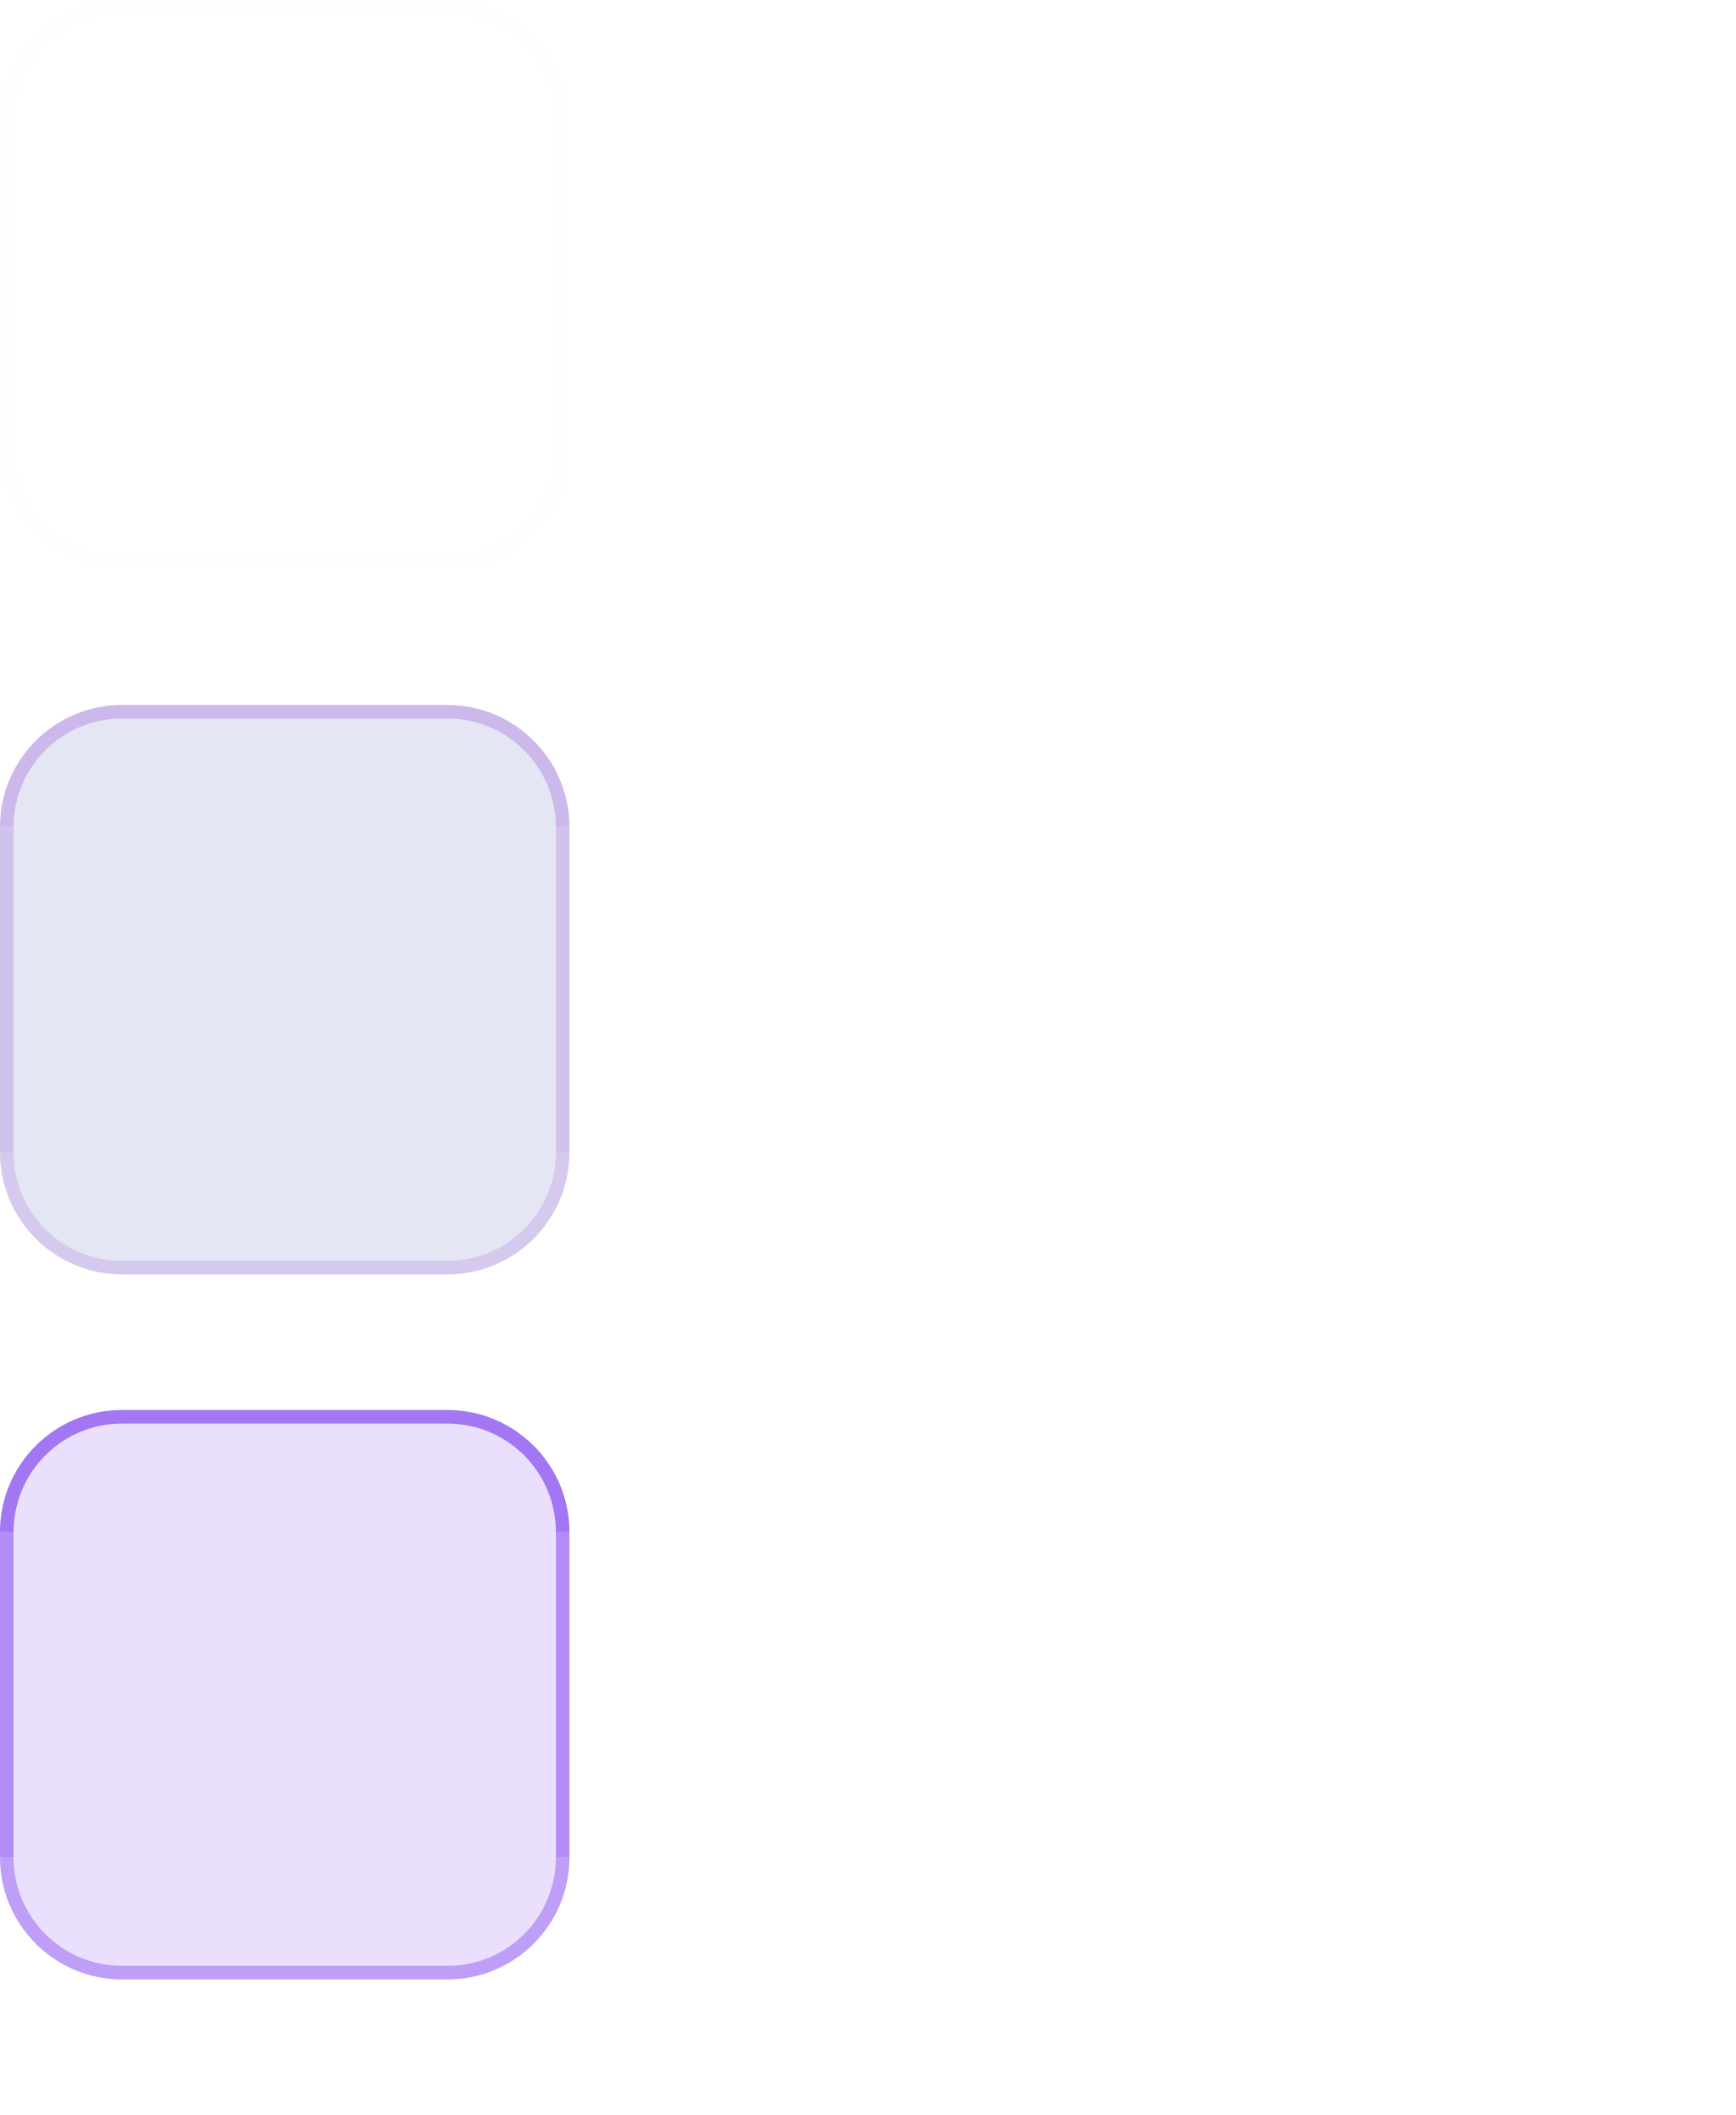
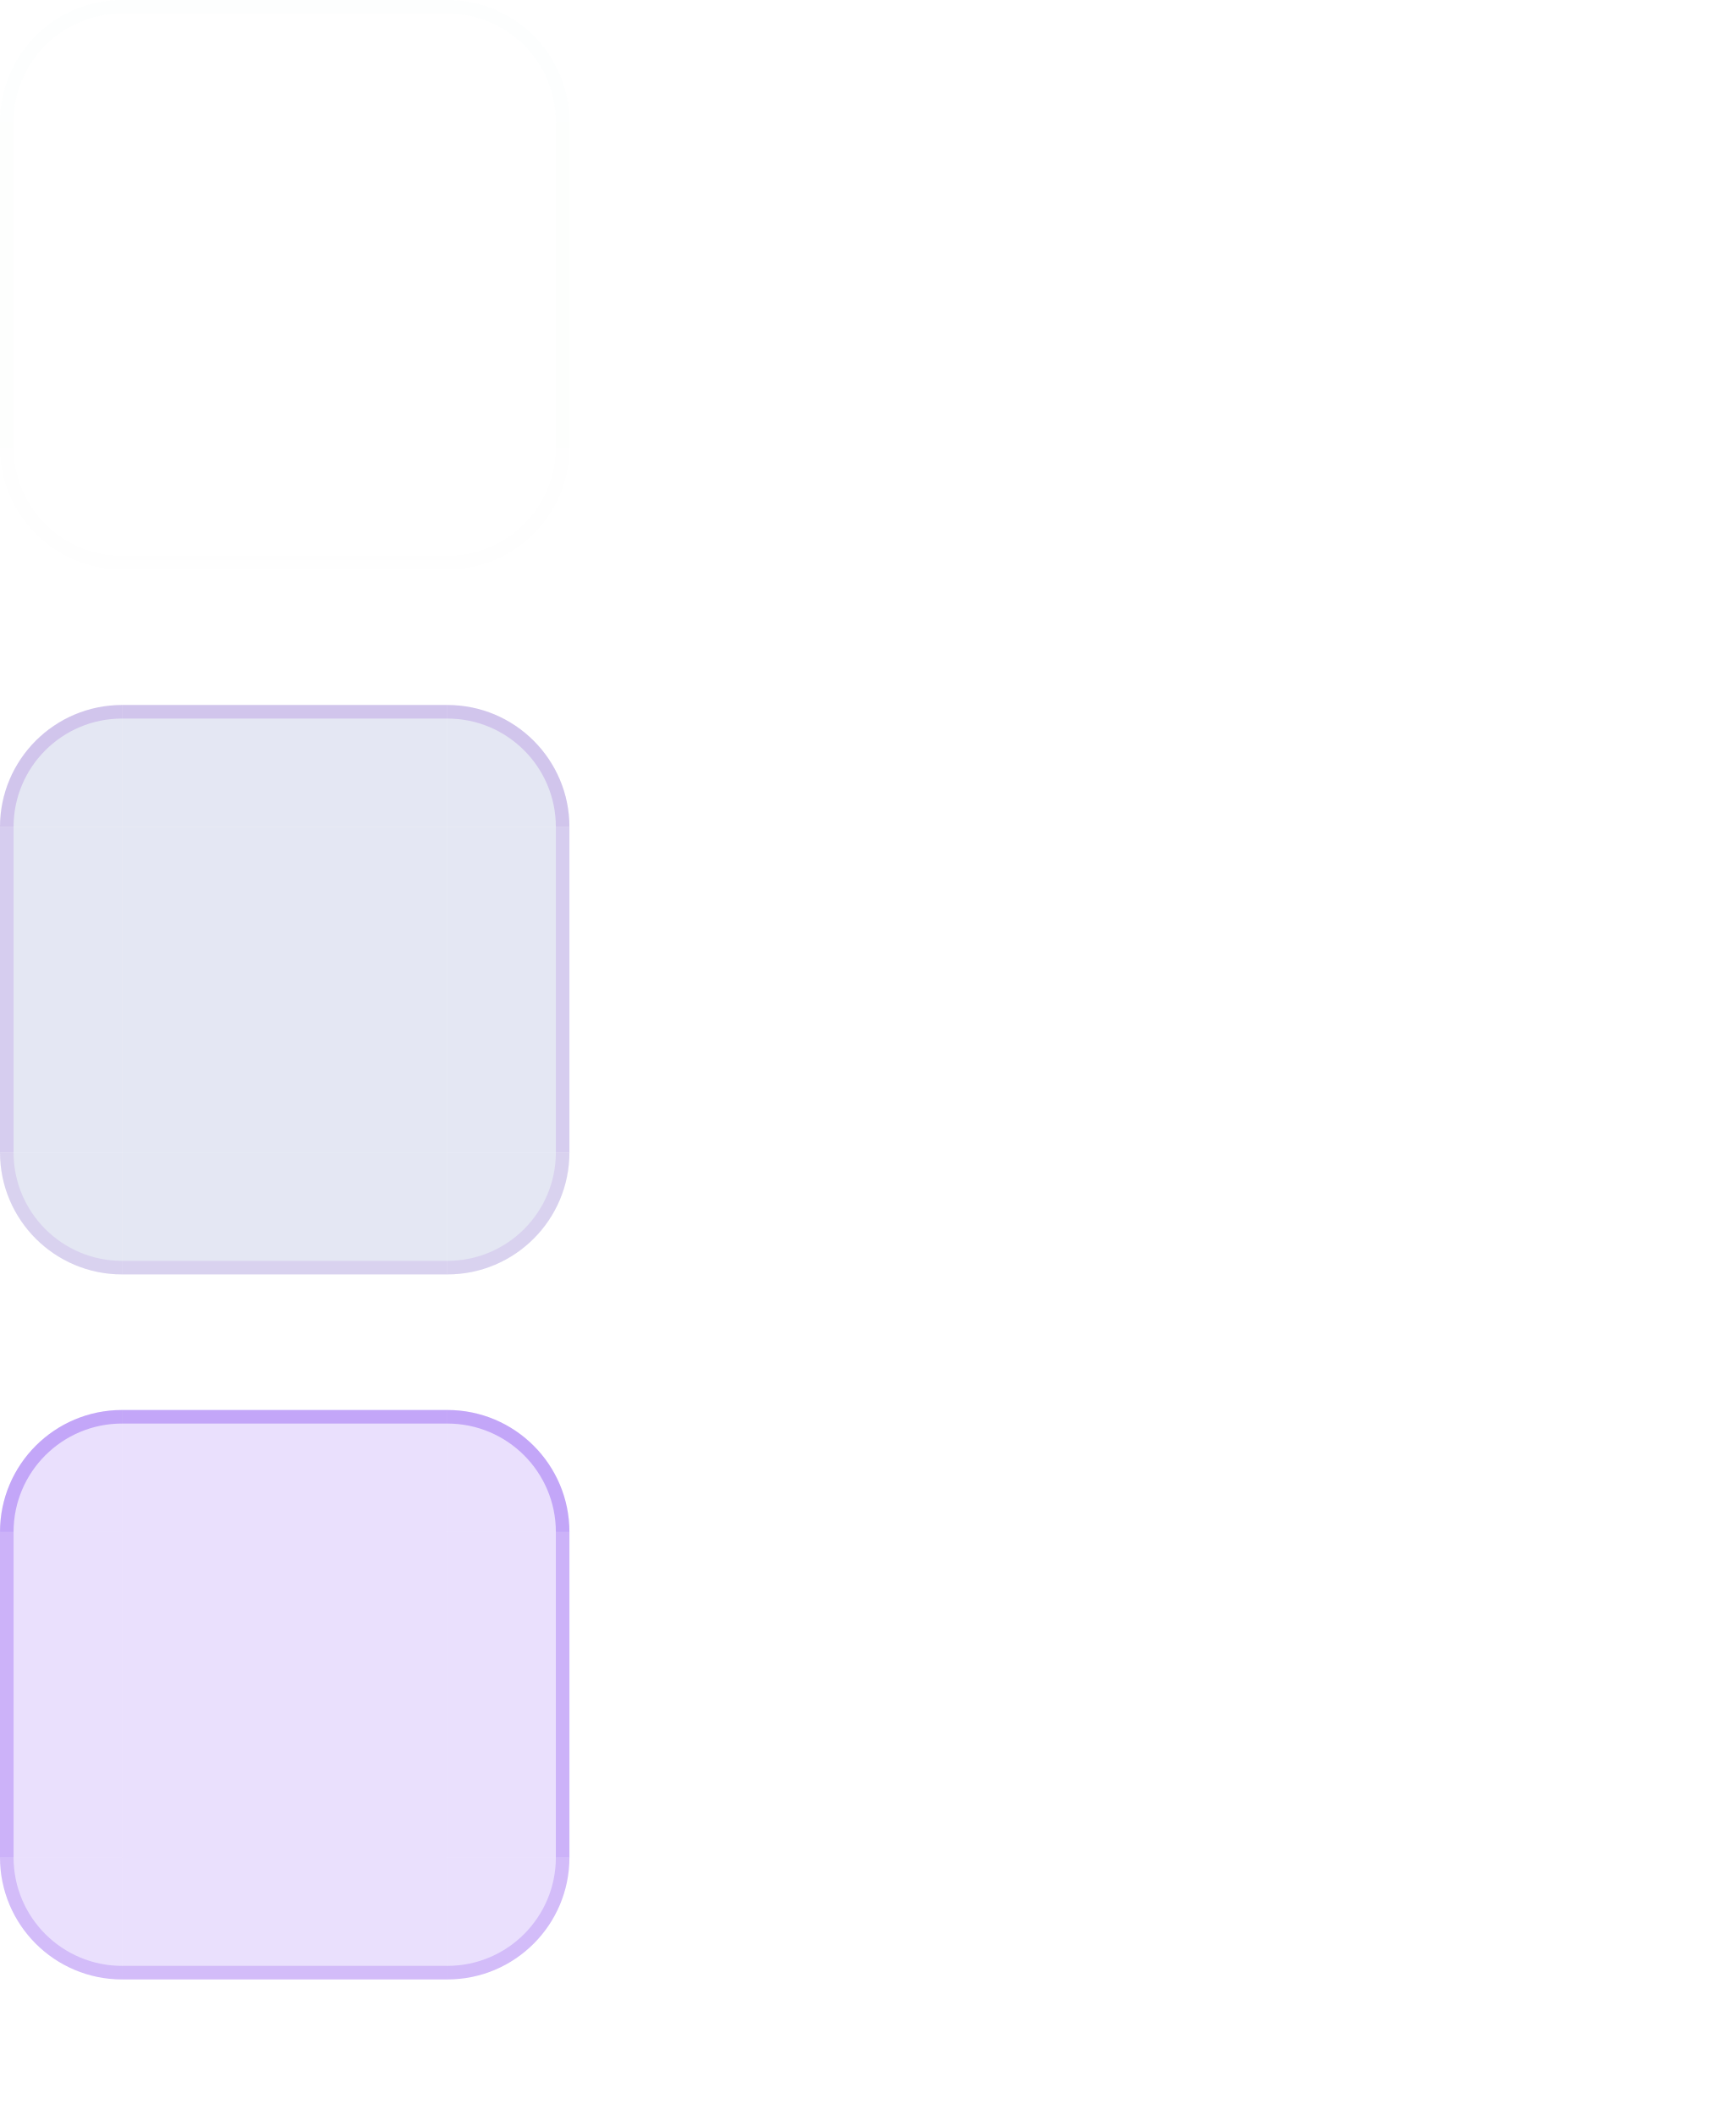
<svg xmlns="http://www.w3.org/2000/svg" width="128" height="156" viewBox="0 0 128 156">
  <style id="current-color-scheme" type="text/css">
    .ColorScheme-Background { color: #D5D9EE; }
    .ColorScheme-Highlight { color: #7C3AED; }
    .ColorScheme-Text { color: #17302E; }
    .ColorScheme-ButtonBackground { color: #CDD4E9; }
    .ColorScheme-ButtonText { color: #17302E; }
  </style>
  <g id="normal-topleft">
    <path d="M0 9A9 9 0 0 1 9 0V9H0Z" fill="#D5D9EE" fill-opacity="0.010" />
    <path d="M0 9A9 9 0 0 1 9 0V1A8 8 0 0 0 1 9Z" fill="#527F79" fill-opacity="0.010" />
  </g>
  <g id="normal-topright">
    <path d="M33 0A9 9 0 0 1 42 9H33Z" fill="#D5D9EE" fill-opacity="0.010" />
    <path d="M33 0A9 9 0 0 1 42 9H41A8 8 0 0 0 33 1Z" fill="#527F79" fill-opacity="0.010" />
  </g>
  <g id="normal-bottomleft">
    <path d="M0 33A9 9 0 0 0 9 42V33Z" fill="#D5D9EE" fill-opacity="0.010" />
    <path d="M0 33A9 9 0 0 0 9 42V41A8 8 0 0 1 1 33Z" fill="#527F79" fill-opacity="0.006" />
  </g>
  <g id="normal-bottomright">
    <path d="M42 33A9 9 0 0 1 33 42V33Z" fill="#D5D9EE" fill-opacity="0.010" />
    <path d="M42 33A9 9 0 0 1 33 42V41A8 8 0 0 0 41 33Z" fill="#527F79" fill-opacity="0.006" />
  </g>
  <g id="normal-top">
    <rect x="9" y="0" width="24" height="9" fill="#D5D9EE" fill-opacity="0.010" />
    <rect x="9" y="0" width="24" height="1" fill="#527F79" fill-opacity="0.010" />
  </g>
  <g id="normal-bottom">
    <rect x="9" y="33" width="24" height="9" fill="#D5D9EE" fill-opacity="0.010" />
    <rect x="9" y="41" width="24" height="1" fill="#527F79" fill-opacity="0.006" />
  </g>
  <g id="normal-left">
    <rect x="0" y="9" width="9" height="24" fill="#D5D9EE" fill-opacity="0.010" />
    <rect x="0" y="9" width="1" height="24" fill="#527F79" fill-opacity="0.008" />
  </g>
  <g id="normal-right">
    <rect x="33" y="9" width="9" height="24" fill="#D5D9EE" fill-opacity="0.010" />
    <rect x="41" y="9" width="1" height="24" fill="#527F79" fill-opacity="0.008" />
  </g>
  <rect id="normal-center" x="9" y="9" width="24" height="24" fill="#D5D9EE" fill-opacity="0.010" />
  <rect id="normal-hint-top-margin" x="47" y="0" width="3" height="7" fill="none" />
  <rect id="normal-hint-bottom-margin" x="47" y="9" width="3" height="7" fill="none" />
  <rect id="normal-hint-left-margin" x="52" y="0" width="7" height="3" fill="none" />
  <rect id="normal-hint-right-margin" x="52" y="5" width="7" height="3" fill="none" />
  <g id="hover-topleft">
    <path d="M0 61A9 9 0 0 1 9 52V61H0Z" fill="#CDD4E9" fill-opacity="0.540" />
-     <path d="M0 61A9 9 0 0 1 9 52V53A8 8 0 0 0 1 61Z" fill="#8B3FD4" fill-opacity="0.280" />
+     <path d="M0 61A9 9 0 0 1 9 52V53A8 8 0 0 0 1 61Z" fill="#8B3FD4" fill-opacity="0.200" />
  </g>
  <g id="hover-topright">
    <path d="M33 52A9 9 0 0 1 42 61H33Z" fill="#CDD4E9" fill-opacity="0.540" />
-     <path d="M33 52A9 9 0 0 1 42 61H41A8 8 0 0 0 33 53Z" fill="#8B3FD4" fill-opacity="0.280" />
+     <path d="M33 52A9 9 0 0 1 42 61H41A8 8 0 0 0 33 53Z" fill="#8B3FD4" fill-opacity="0.200" />
  </g>
  <g id="hover-bottomleft">
    <path d="M0 85A9 9 0 0 0 9 94V85Z" fill="#CDD4E9" fill-opacity="0.540" />
-     <path d="M0 85A9 9 0 0 0 9 94V93A8 8 0 0 1 1 85Z" fill="#8B3FD4" fill-opacity="0.174" />
+     <path d="M0 85A9 9 0 0 0 9 94V93A8 8 0 0 1 1 85Z" fill="#8B3FD4" fill-opacity="0.124" />
  </g>
  <g id="hover-bottomright">
    <path d="M42 85A9 9 0 0 1 33 94V85Z" fill="#CDD4E9" fill-opacity="0.540" />
-     <path d="M42 85A9 9 0 0 1 33 94V93A8 8 0 0 0 41 85Z" fill="#8B3FD4" fill-opacity="0.174" />
+     <path d="M42 85A9 9 0 0 1 33 94V93A8 8 0 0 0 41 85Z" fill="#8B3FD4" fill-opacity="0.124" />
  </g>
  <g id="hover-top">
    <rect x="9" y="52" width="24" height="9" fill="#CDD4E9" fill-opacity="0.540" />
-     <rect x="9" y="52" width="24" height="1" fill="#8B3FD4" fill-opacity="0.280" />
+     <rect x="9" y="52" width="24" height="1" fill="#8B3FD4" fill-opacity="0.200" />
  </g>
  <g id="hover-bottom">
    <rect x="9" y="85" width="24" height="9" fill="#CDD4E9" fill-opacity="0.540" />
-     <rect x="9" y="93" width="24" height="1" fill="#8B3FD4" fill-opacity="0.174" />
+     <rect x="9" y="93" width="24" height="1" fill="#8B3FD4" fill-opacity="0.124" />
  </g>
  <g id="hover-left">
    <rect x="0" y="61" width="9" height="24" fill="#CDD4E9" fill-opacity="0.540" />
-     <rect x="0" y="61" width="1" height="24" fill="#8B3FD4" fill-opacity="0.218" />
+     <rect x="0" y="61" width="1" height="24" fill="#8B3FD4" fill-opacity="0.156" />
  </g>
  <g id="hover-right">
    <rect x="33" y="61" width="9" height="24" fill="#CDD4E9" fill-opacity="0.540" />
-     <rect x="41" y="61" width="1" height="24" fill="#8B3FD4" fill-opacity="0.218" />
+     <rect x="41" y="61" width="1" height="24" fill="#8B3FD4" fill-opacity="0.156" />
  </g>
  <rect id="hover-center" x="9" y="61" width="24" height="24" fill="#CDD4E9" fill-opacity="0.540" />
  <rect id="hover-hint-top-margin" x="47" y="52" width="3" height="7" fill="none" />
  <rect id="hover-hint-bottom-margin" x="47" y="61" width="3" height="7" fill="none" />
  <rect id="hover-hint-left-margin" x="52" y="52" width="7" height="3" fill="none" />
  <rect id="hover-hint-right-margin" x="52" y="57" width="7" height="3" fill="none" />
  <g id="pressed-topleft">
    <path d="M0 113A9 9 0 0 1 9 104V113H0Z" fill="#7C3AED" fill-opacity="0.160" />
-     <path d="M0 113A9 9 0 0 1 9 104V105A8 8 0 0 0 1 113Z" fill="#7C3AED" fill-opacity="0.640" />
+     <path d="M0 113A9 9 0 0 1 9 104V105A8 8 0 0 0 1 113Z" fill="#7C3AED" fill-opacity="0.350" />
  </g>
  <g id="pressed-topright">
    <path d="M33 104A9 9 0 0 1 42 113H33Z" fill="#7C3AED" fill-opacity="0.160" />
-     <path d="M33 104A9 9 0 0 1 42 113H41A8 8 0 0 0 33 105Z" fill="#7C3AED" fill-opacity="0.640" />
+     <path d="M33 104A9 9 0 0 1 42 113H41A8 8 0 0 0 33 105Z" fill="#7C3AED" fill-opacity="0.350" />
  </g>
  <g id="pressed-bottomleft">
    <path d="M0 137A9 9 0 0 0 9 146V137Z" fill="#7C3AED" fill-opacity="0.160" />
-     <path d="M0 137A9 9 0 0 0 9 146V145A8 8 0 0 1 1 137Z" fill="#7C3AED" fill-opacity="0.397" />
+     <path d="M0 137A9 9 0 0 0 9 146V145A8 8 0 0 1 1 137Z" fill="#7C3AED" fill-opacity="0.217" />
  </g>
  <g id="pressed-bottomright">
    <path d="M42 137A9 9 0 0 1 33 146V137Z" fill="#7C3AED" fill-opacity="0.160" />
-     <path d="M42 137A9 9 0 0 1 33 146V145A8 8 0 0 0 41 137Z" fill="#7C3AED" fill-opacity="0.397" />
+     <path d="M42 137A9 9 0 0 1 33 146V145A8 8 0 0 0 41 137Z" fill="#7C3AED" fill-opacity="0.217" />
  </g>
  <g id="pressed-top">
    <rect x="9" y="104" width="24" height="9" fill="#7C3AED" fill-opacity="0.160" />
-     <rect x="9" y="104" width="24" height="1" fill="#7C3AED" fill-opacity="0.640" />
+     <rect x="9" y="104" width="24" height="1" fill="#7C3AED" fill-opacity="0.350" />
  </g>
  <g id="pressed-bottom">
    <rect x="9" y="137" width="24" height="9" fill="#7C3AED" fill-opacity="0.160" />
-     <rect x="9" y="145" width="24" height="1" fill="#7C3AED" fill-opacity="0.397" />
+     <rect x="9" y="145" width="24" height="1" fill="#7C3AED" fill-opacity="0.217" />
  </g>
  <g id="pressed-left">
    <rect x="0" y="113" width="9" height="24" fill="#7C3AED" fill-opacity="0.160" />
-     <rect x="0" y="113" width="1" height="24" fill="#7C3AED" fill-opacity="0.499" />
+     <rect x="0" y="113" width="1" height="24" fill="#7C3AED" fill-opacity="0.273" />
  </g>
  <g id="pressed-right">
    <rect x="33" y="113" width="9" height="24" fill="#7C3AED" fill-opacity="0.160" />
-     <rect x="41" y="113" width="1" height="24" fill="#7C3AED" fill-opacity="0.499" />
+     <rect x="41" y="113" width="1" height="24" fill="#7C3AED" fill-opacity="0.273" />
  </g>
  <rect id="pressed-center" x="9" y="113" width="24" height="24" fill="#7C3AED" fill-opacity="0.160" />
  <rect id="pressed-hint-top-margin" x="47" y="104" width="3" height="7" fill="none" />
  <rect id="pressed-hint-bottom-margin" x="47" y="113" width="3" height="7" fill="none" />
  <rect id="pressed-hint-left-margin" x="52" y="104" width="7" height="3" fill="none" />
  <rect id="pressed-hint-right-margin" x="52" y="109" width="7" height="3" fill="none" />
  <rect id="hint-tile-center" x="104" y="0" width="4" height="4" fill="none" />
</svg>
